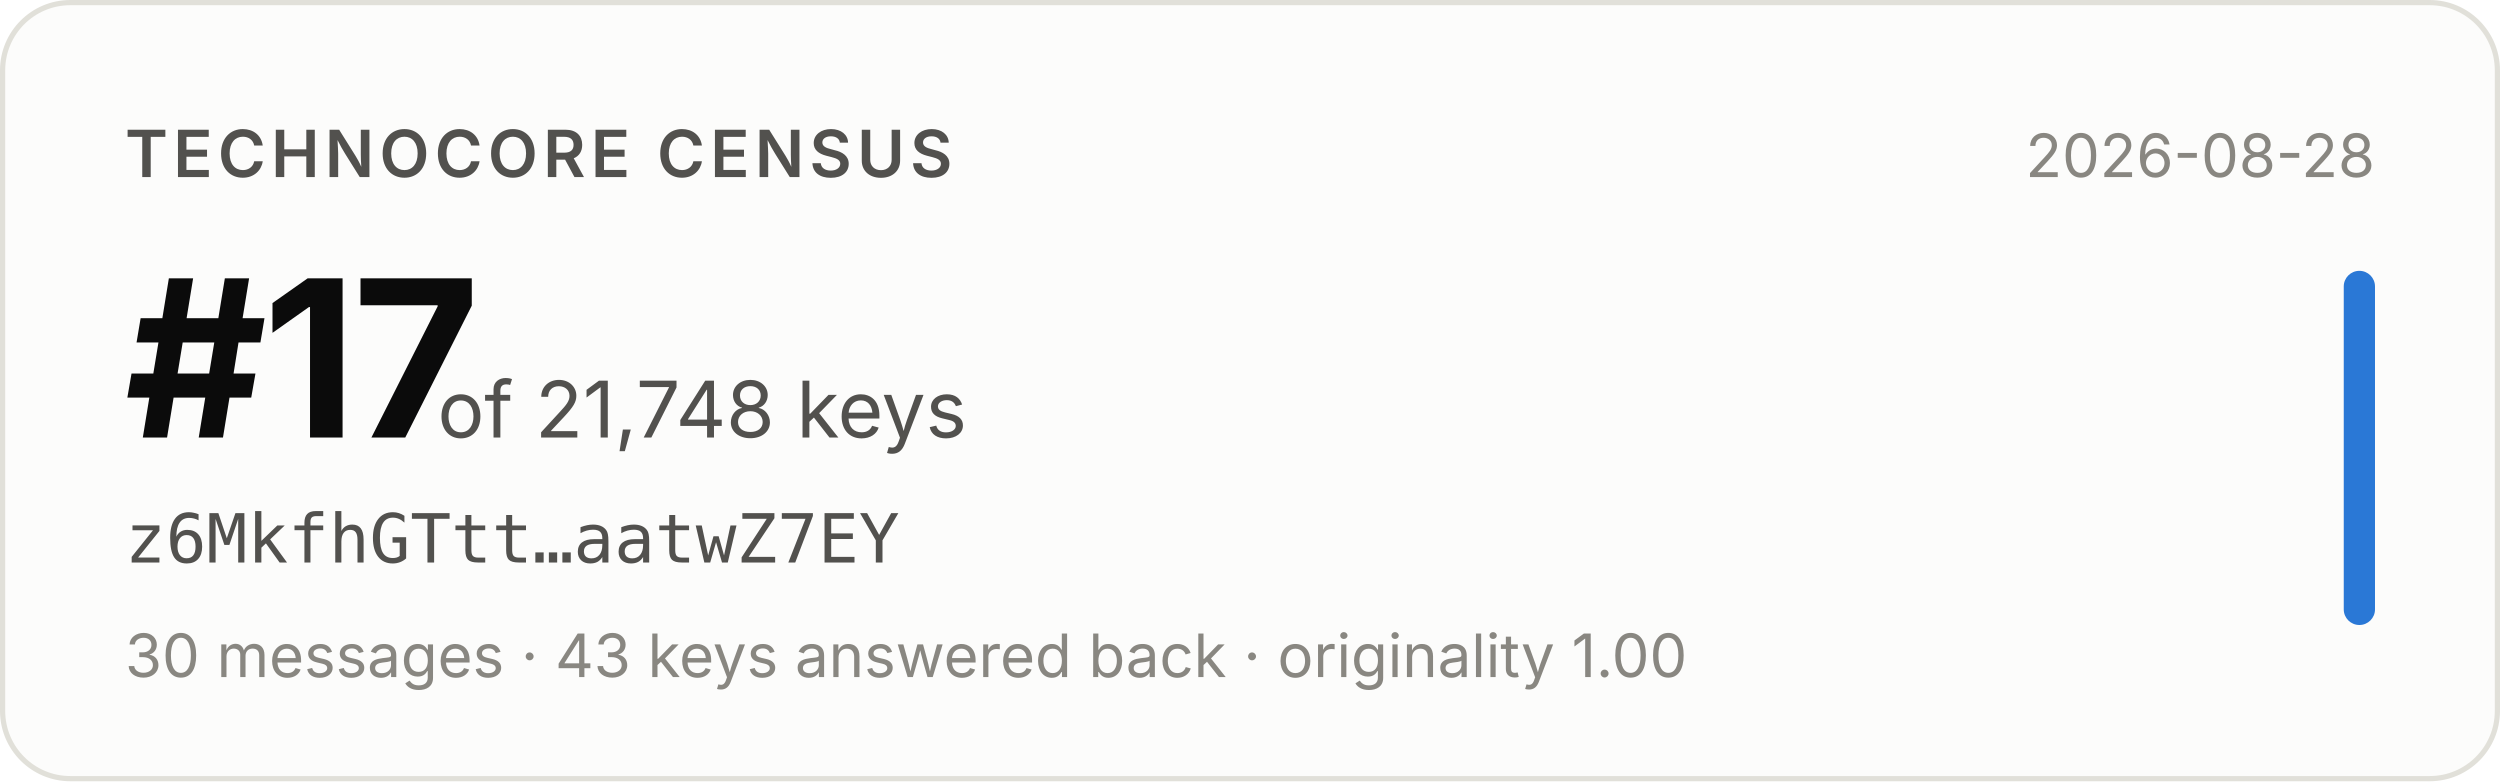
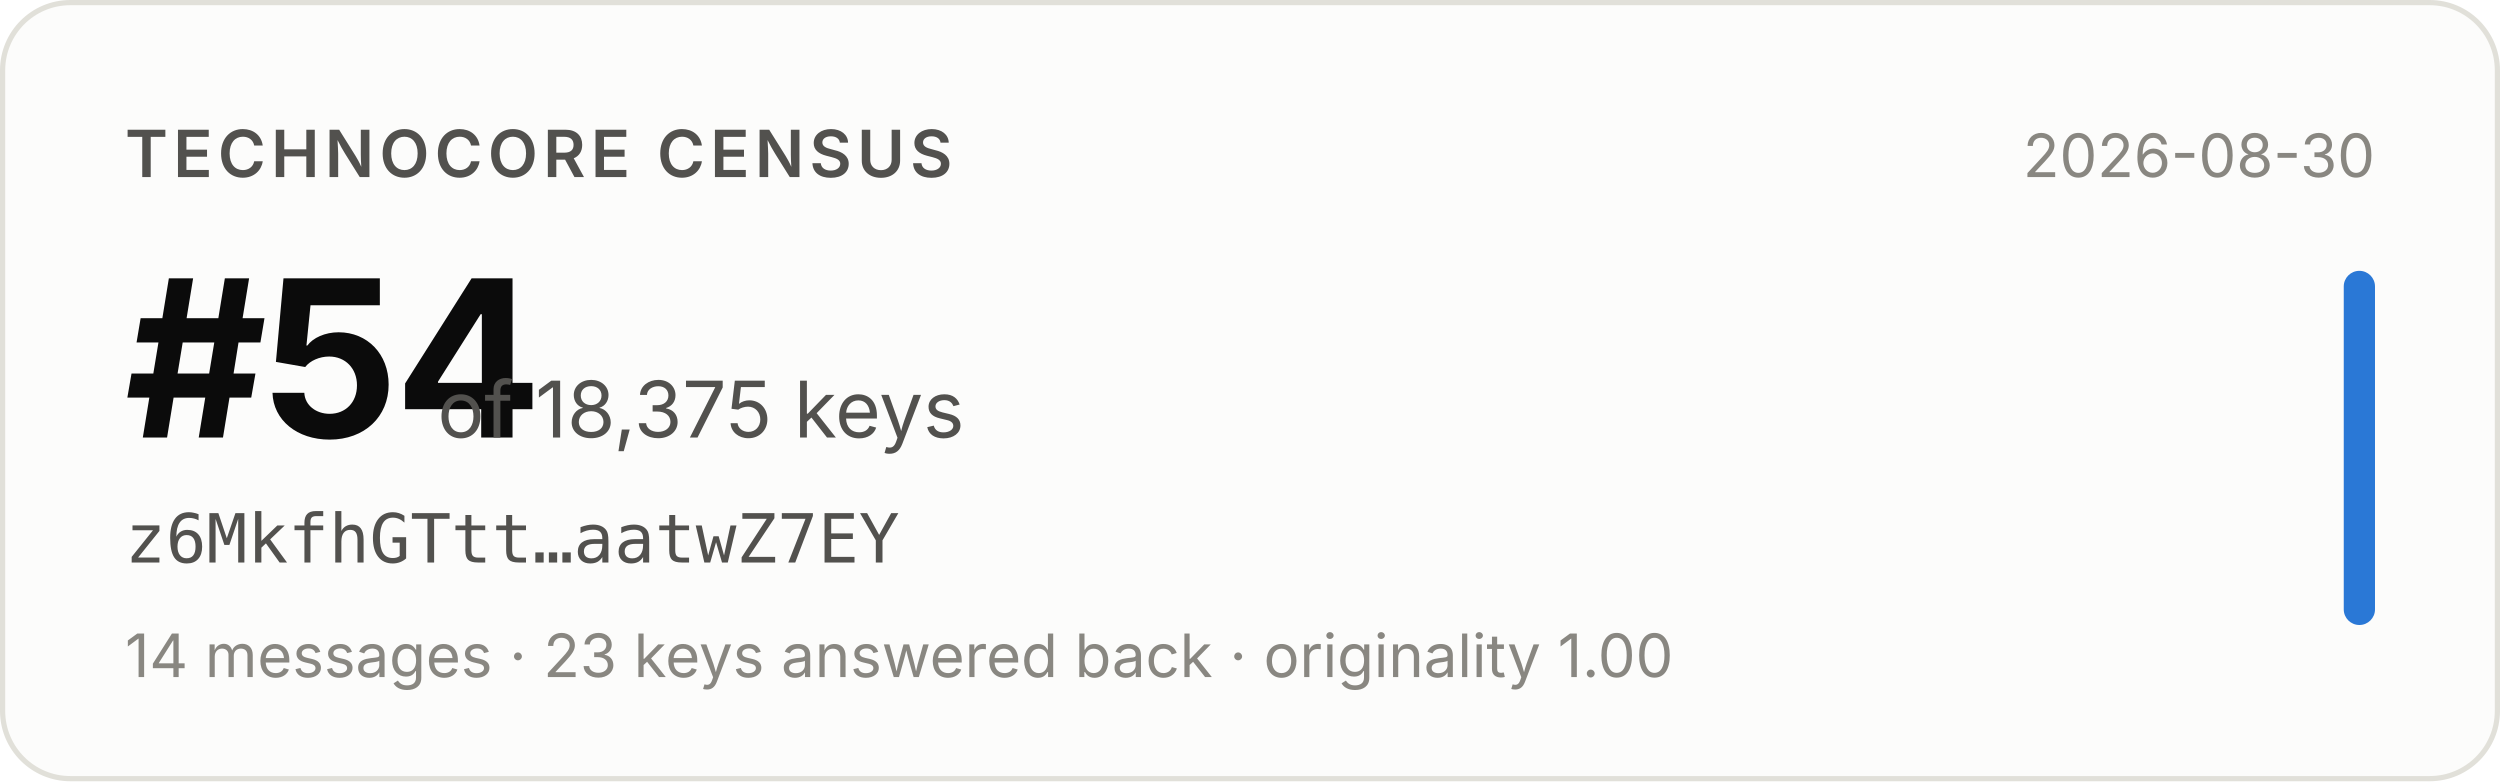
- <svg xmlns="http://www.w3.org/2000/svg" width="480" height="150" viewBox="0 0 480 150" role="img" aria-label="Technocore Census rank #17 of 21,748 keys for z6MkfhGTtt…aatwZ7EY, snapshot 2026-08-28">
+ <svg xmlns="http://www.w3.org/2000/svg" width="480" height="150" viewBox="0 0 480 150" role="img" aria-label="Technocore Census rank #54 of 18,375 keys for z6MkfhGTtt…aatwZ7EY, snapshot 2026-08-30">
  <rect x="0.5" y="0.5" width="479" height="149" rx="13" fill="#fcfcfb" stroke="#e1e0d9" />
  <g font-family="system-ui, -apple-system, 'Segoe UI', sans-serif">
    <text x="24" y="34" font-size="12.5" font-weight="600" fill="#52514e" letter-spacing="0.08em">TECHNOCORE CENSUS</text>
-     <text x="24" y="84" font-size="42" font-weight="650" fill="#0b0b0b" letter-spacing="-0.02em">#17</text>
-     <text x="84" y="84" font-size="15" fill="#52514e">of 21,748 keys</text>
+     <text x="24" y="84" font-size="42" font-weight="650" fill="#0b0b0b" letter-spacing="-0.02em">#54</text>
+     <text x="84" y="84" font-size="15" fill="#52514e">of 18,375 keys</text>
    <text x="24" y="108" font-size="13" fill="#52514e" font-family="ui-monospace, SFMono-Regular, Menlo, monospace">z6MkfhGTtt…aatwZ7EY</text>
-     <text x="24" y="130" font-size="11.5" fill="#898781">30 messages · 43 keys answered back · originality 1.00</text>
-     <text x="456" y="34" font-size="11.5" fill="#898781" text-anchor="end">2026-08-28</text>
+     <text x="24" y="130" font-size="11.5" fill="#898781">14 messages · 23 keys answered back · originality 1.00</text>
+     <text x="456" y="34" font-size="11.5" fill="#898781" text-anchor="end">2026-08-30</text>
    <rect x="450" y="52" width="6" height="68" rx="3" fill="#2a78d6" />
  </g>
</svg>
